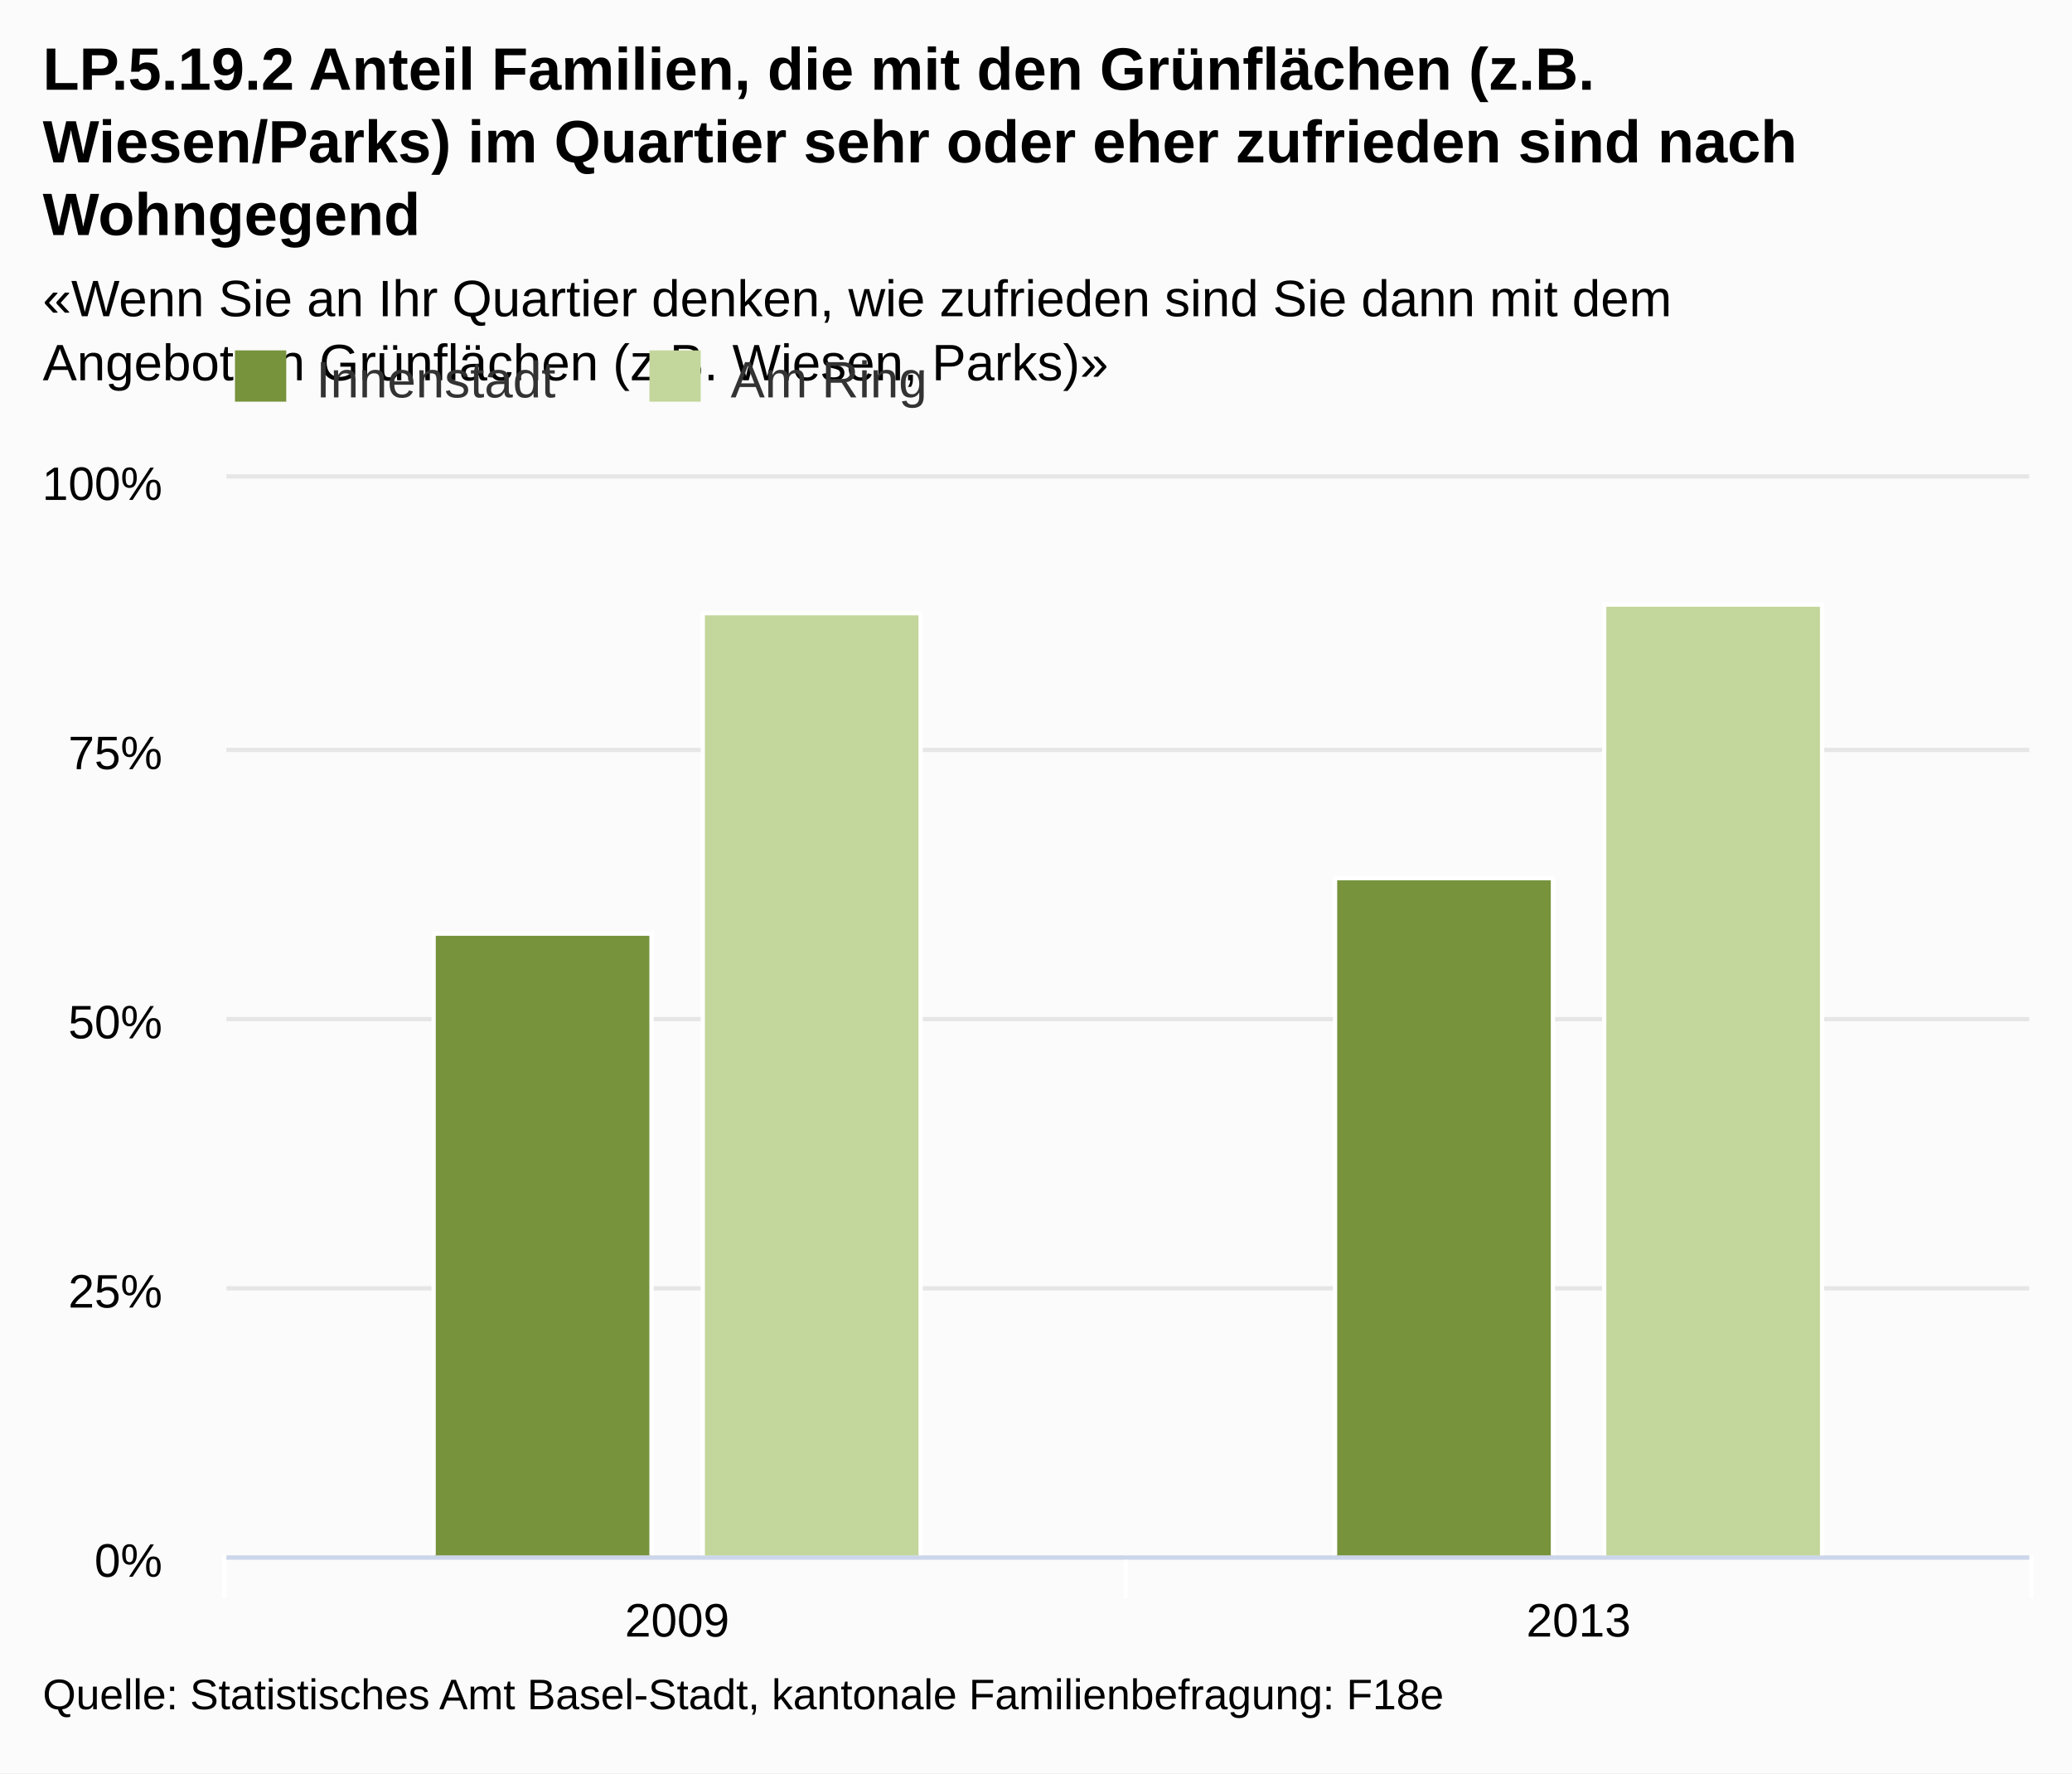
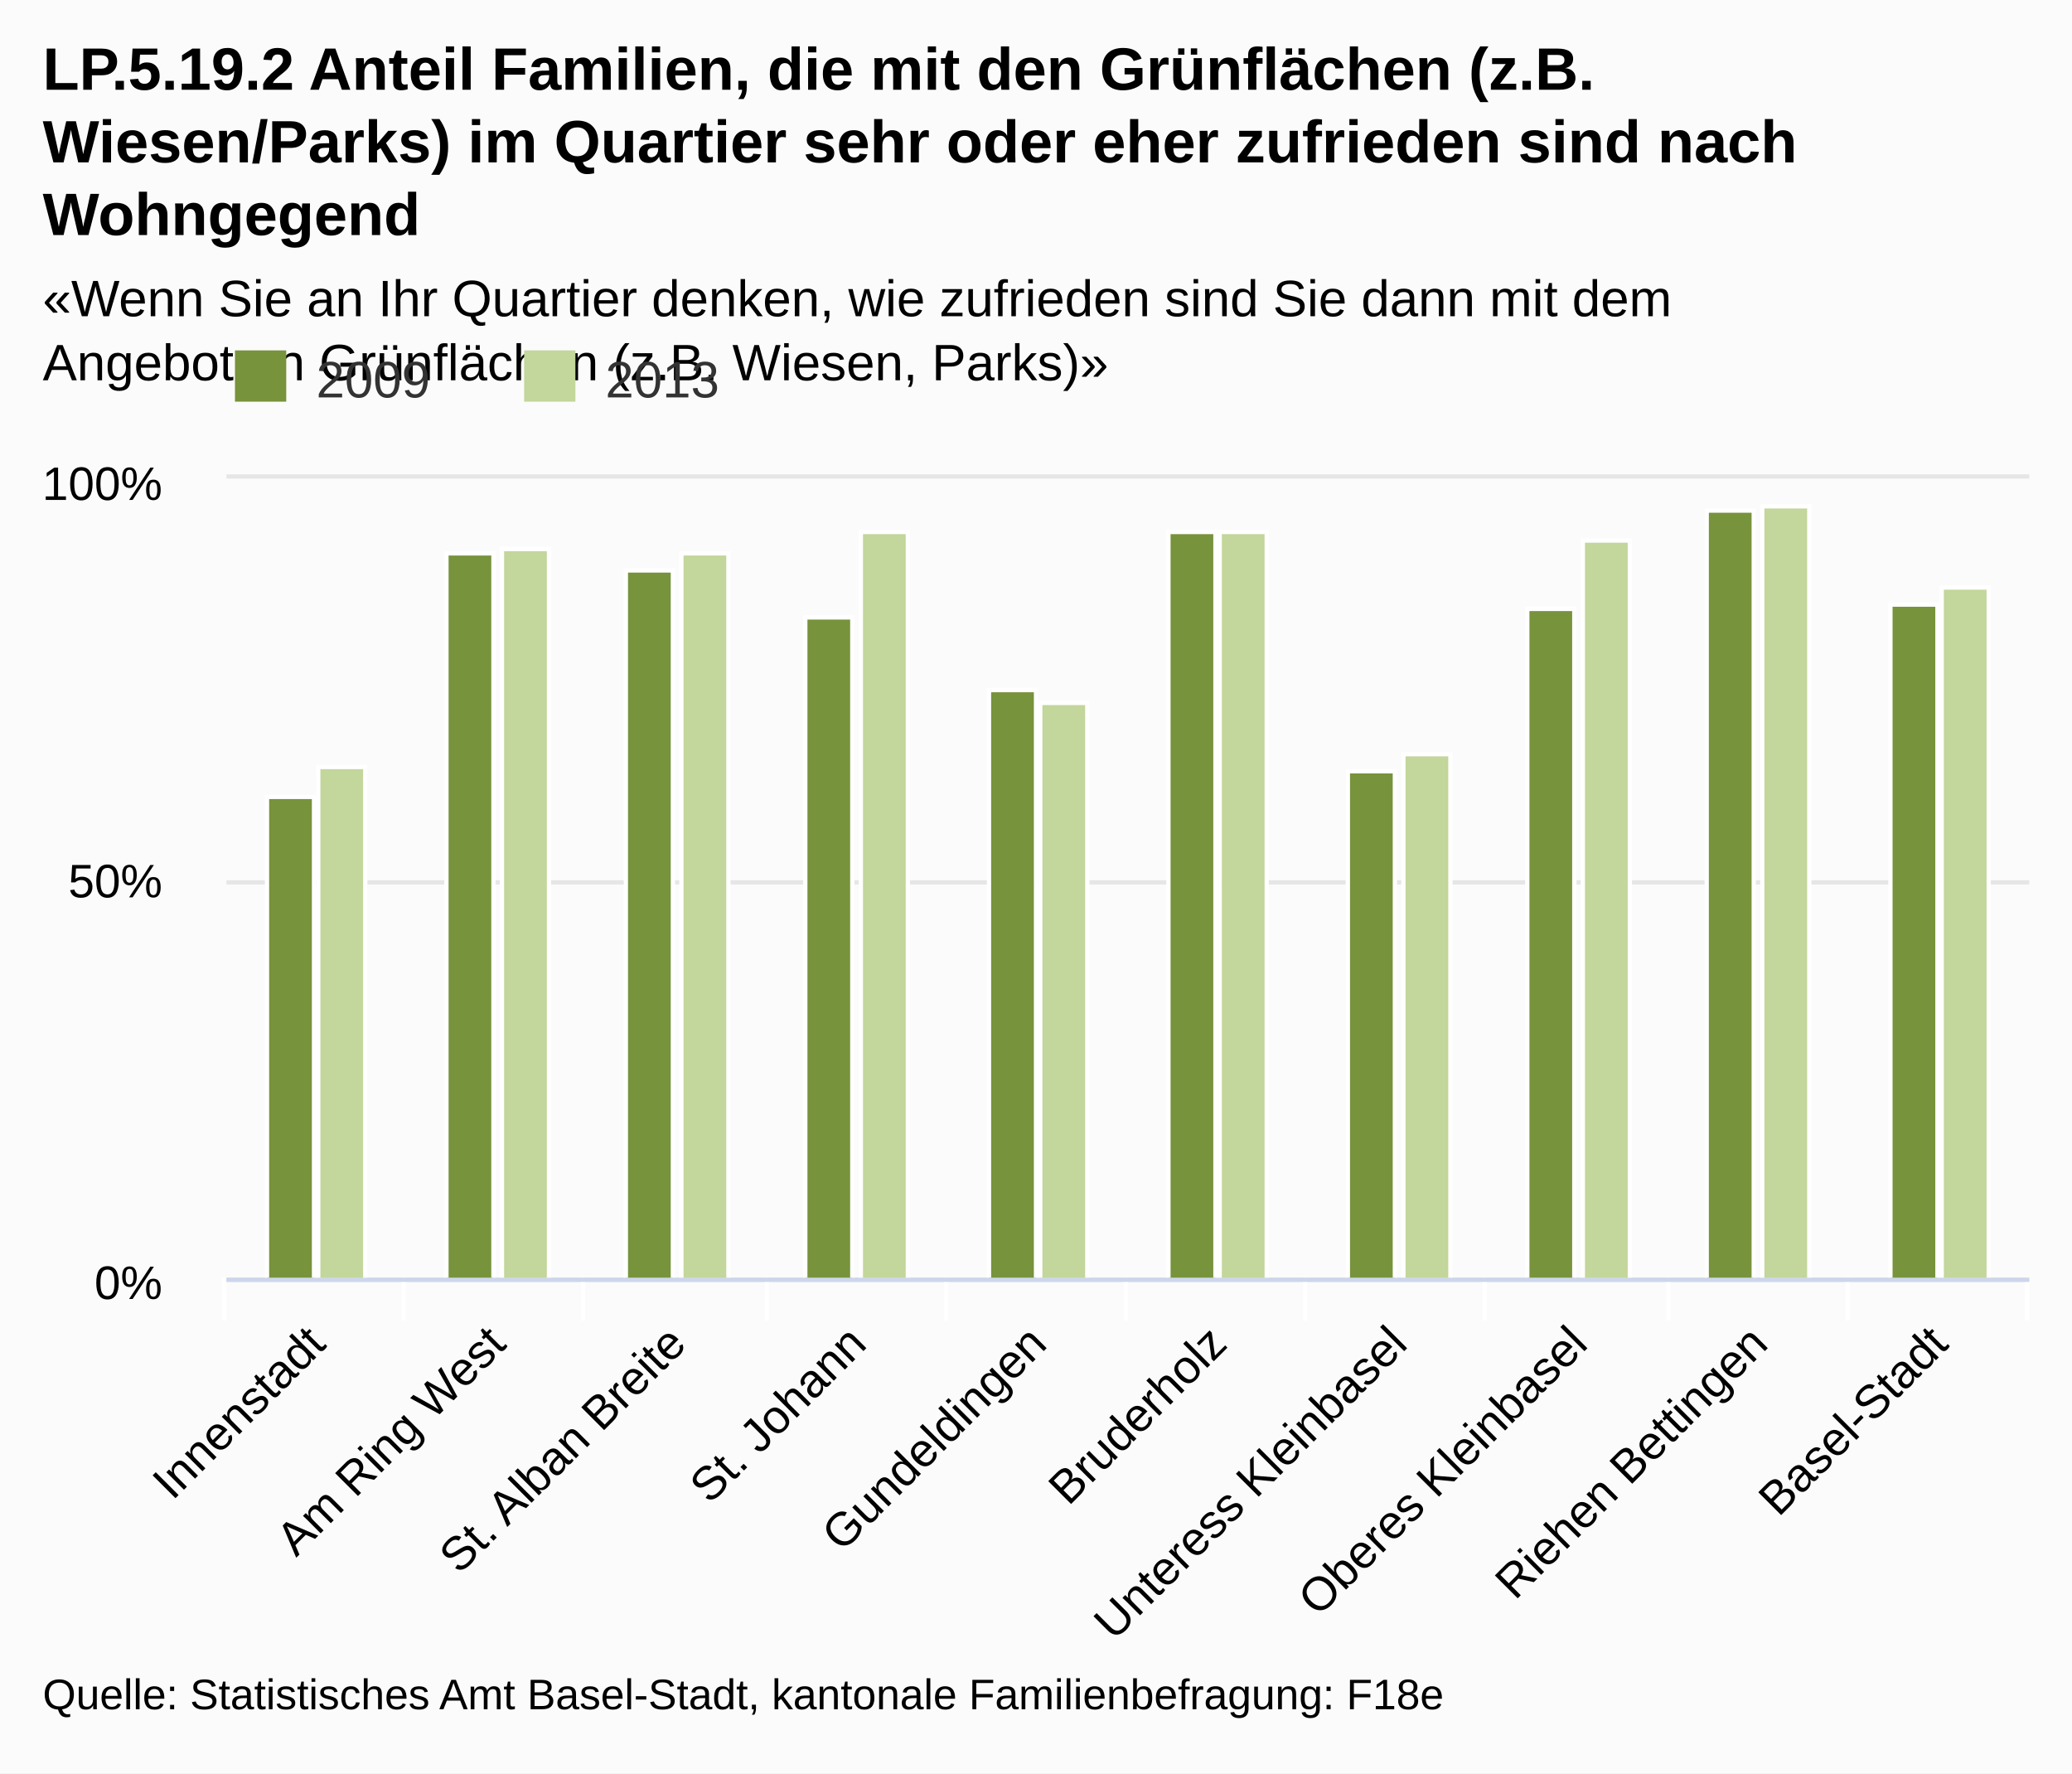
<svg xmlns="http://www.w3.org/2000/svg" class="highcharts-root" viewBox="0 0 485 415" font-family="Arial" font-size="12">
  <defs>
    <clipPath id="a">
-       <path fill="none" d="M0 0h422v252H0z" />
+       <path fill="none" d="M0 0h422v187H0z" />
    </clipPath>
  </defs>
  <rect fill="#fbfbfb" class="highcharts-background" width="485" height="415" rx="0" ry="0" />
-   <path fill="none" class="highcharts-plot-background" d="M53 112h422v252H53z" />
+   <path fill="none" class="highcharts-plot-background" d="M53 112h422v187H53z" />
  <g class="highcharts-grid highcharts-xaxis-grid">
-     <path fill="none" class="highcharts-grid-line" d="M263.5 112v252m211-252v252m-422-252v252" />
+     <path fill="none" class="highcharts-grid-line" d="M94.5 112v187m42-187v187m43-187v187m42-187v187m42-187v187m42-187v187m42-187v187m43-187v187m42-187v187m42-187v187m-422-187v187" />
  </g>
  <g class="highcharts-grid highcharts-yaxis-grid">
-     <path fill="none" stroke="#e6e6e6" class="highcharts-grid-line" d="M53 364.5h422m-422-63h422m-422-63h422m-422-63h422m-422-64h422" />
+     <path fill="none" stroke="#e6e6e6" class="highcharts-grid-line" d="M53 299.5h422m-422-93h422m-422-95h422" />
  </g>
-   <path fill="none" class="highcharts-plot-border" d="M53 112h422v252H53z" />
+   <path fill="none" class="highcharts-plot-border" d="M53 112h422v187H53z" />
  <g class="highcharts-axis highcharts-xaxis">
-     <path fill="none" class="highcharts-tick" stroke="#FFF" d="M263.5 364v10m212-10v10m-423-10v10" />
-     <path fill="none" class="highcharts-axis-line" stroke="#ccd6eb" d="M53 364.5h422" />
+     <path fill="none" class="highcharts-tick" stroke="#FFF" d="M94.5 299v10m42-10v10m43-10v10m42-10v10m42-10v10m42-10v10m42-10v10m43-10v10m42-10v10m42-10v10m-422-10v10" />
+     <path fill="none" class="highcharts-axis-line" stroke="#ccd6eb" d="M53 299.5h422" />
  </g>
  <g class="highcharts-axis highcharts-yaxis">
-     <path fill="none" class="highcharts-axis-line" d="M53 112v252" />
+     <path fill="none" class="highcharts-axis-line" d="M53 112v187" />
  </g>
  <g class="highcharts-series-group">
    <g class="highcharts-series highcharts-series-0 highcharts-column-series highcharts-color-undefined highcharts-tracker" transform="translate(53 112)" clip-path="url(#a)">
-       <path fill="#77933c" class="highcharts-point" stroke="#fff" d="M48.5 106.5h51v146h-51zm211-13h51v159h-51z" />
+       <path fill="#77933c" class="highcharts-point" stroke="#fff" d="M9.5 74.5h11v113h-11zm42-57h11v170h-11zm42 4h11v166h-11zm42 11h11v155h-11zm43 17h11v138h-11zm42-37h11v175h-11zm42 56h11v119h-11zm42-38h11v157h-11zm42-23h11v180h-11zm43 22h11v158h-11z" />
    </g>
    <g class="highcharts-series highcharts-series-1 highcharts-column-series highcharts-color-undefined highcharts-tracker" transform="translate(53 112)" clip-path="url(#a)">
-       <path fill="#c3d69b" class="highcharts-point" stroke="#fff" d="M111.5 31.5h51v221h-51zm211-2h51v223h-51z" />
+       <path fill="#c3d69b" class="highcharts-point" stroke="#fff" d="M21.5 67.5h11v120h-11zm43-51h11v171h-11zm42 1h11v170h-11zm42-5h11v175h-11zm42 40h11v135h-11zm42-40h11v175h-11zm43 52h11v123h-11zm42-50h11v173h-11zm42-8h11v181h-11zm42 19h11v162h-11z" />
    </g>
  </g>
  <text x="10" class="highcharts-title" y="21" color="#000" font-size="14" font-weight="700">
    <tspan>LP.5.19.2 Anteil Familien, die mit den Grünflächen (z.B.</tspan>
    <tspan dy="17" x="10">Wiesen/Parks) im Quartier sehr oder eher zufrieden sind nach</tspan>
    <tspan dy="17" x="10">Wohngegend</tspan>
  </text>
  <text x="10" class="highcharts-subtitle" y="74" color="#000" font-weight="400">
    <tspan>«Wenn Sie an Ihr Quartier denken, wie zufrieden sind Sie dann mit dem</tspan>
    <tspan dy="15" x="10">Angebot an Grünflächen (z.B. Wiesen, Parks)»</tspan>
  </text>
  <g class="highcharts-legend" transform="translate(45 75)">
-     <rect fill="none" class="highcharts-legend-box" rx="0" ry="0" width="179" height="25" />
+     <rect fill="none" class="highcharts-legend-box" rx="0" ry="0" width="131" height="25" />
    <g class="highcharts-legend-item highcharts-column-series highcharts-color-undefined highcharts-series-0">
      <text x="21" y="15" color="#333" font-weight="400" cursor="pointer" fill="#333" transform="translate(8 3)">
-                 Innenstadt
+                 2009
            </text>
      <path fill="#77933c" class="highcharts-point" d="M10 7h12v12H10z" />
    </g>
    <g class="highcharts-legend-item highcharts-column-series highcharts-color-undefined highcharts-series-1">
-       <text x="21" y="15" color="#333" font-weight="400" cursor="pointer" fill="#333" transform="translate(105.016 3)">
-         <tspan>Am Ring</tspan>
-       </text>
-       <path fill="#c3d69b" class="highcharts-point" d="M107.016 7h12v12h-12z" />
+       <text x="21" y="15" color="#333" font-weight="400" cursor="pointer" fill="#333" transform="translate(75.688 3)">
+                 2013
+             </text>
+       <path fill="#c3d69b" class="highcharts-point" d="M77.688 7h12v12h-12z" />
    </g>
  </g>
-   <g class="highcharts-axis-labels highcharts-xaxis-labels" text-anchor="middle" color="#000" cursor="default" font-size="11">
-     <text x="158.5" y="383">
-       <tspan>2009</tspan>
+   <g class="highcharts-axis-labels highcharts-xaxis-labels" text-anchor="end" color="#000" cursor="default" font-size="11">
+     <text x="76.693" transform="rotate(-45 76.693 315)" y="315">
+       <tspan>Innenstadt</tspan>
    </text>
-     <text x="369.5" y="383">
-       <tspan>2013</tspan>
+     <text x="118.893" transform="rotate(-45 118.893 315)" y="315">
+       <tspan>Am Ring West</tspan>
+     </text>
+     <text x="161.093" transform="rotate(-45 161.093 315)" y="315">
+       <tspan>St. Alban Breite</tspan>
+     </text>
+     <text x="203.293" transform="rotate(-45 203.293 315)" y="315">
+       <tspan>St. Johann</tspan>
+     </text>
+     <text x="245.493" transform="rotate(-45 245.493 315)" y="315">
+       <tspan>Gundeldingen</tspan>
+     </text>
+     <text x="287.693" transform="rotate(-45 287.693 315)" y="315">
+       <tspan>Bruderholz</tspan>
+     </text>
+     <text x="329.893" transform="rotate(-45 329.893 315)" y="315">
+       <tspan>Unteress Kleinbasel</tspan>
+     </text>
+     <text x="372.093" transform="rotate(-45 372.093 315)" y="315">
+       <tspan>Oberes Kleinbasel</tspan>
+     </text>
+     <text x="414.293" transform="rotate(-45 414.293 315)" y="315">
+       <tspan>Riehen Bettingen</tspan>
+     </text>
+     <text x="456.493" transform="rotate(-45 456.493 315)" y="315">
+       <tspan>Basel-Stadt</tspan>
    </text>
  </g>
  <g class="highcharts-axis-labels highcharts-yaxis-labels" text-anchor="end" color="#000" cursor="default" font-size="11">
-     <text x="38" y="369">
+     <text x="38" y="304">
      <tspan>0%</tspan>
    </text>
-     <text x="38" y="306">
-       <tspan>25%</tspan>
-     </text>
-     <text x="38" y="243">
+     <text x="38" y="210">
      <tspan>50%</tspan>
-     </text>
-     <text x="38" y="180">
-       <tspan>75%</tspan>
    </text>
    <text x="38" y="117">
      <tspan>100%</tspan>
    </text>
  </g>
  <text x="10" class="highcharts-credits" y="400" cursor="default" color="#000" font-size="10">
    <tspan>Quelle: Statistisches Amt Basel-Stadt, kantonale Familienbefragung: F18e</tspan>
  </text>
</svg>
